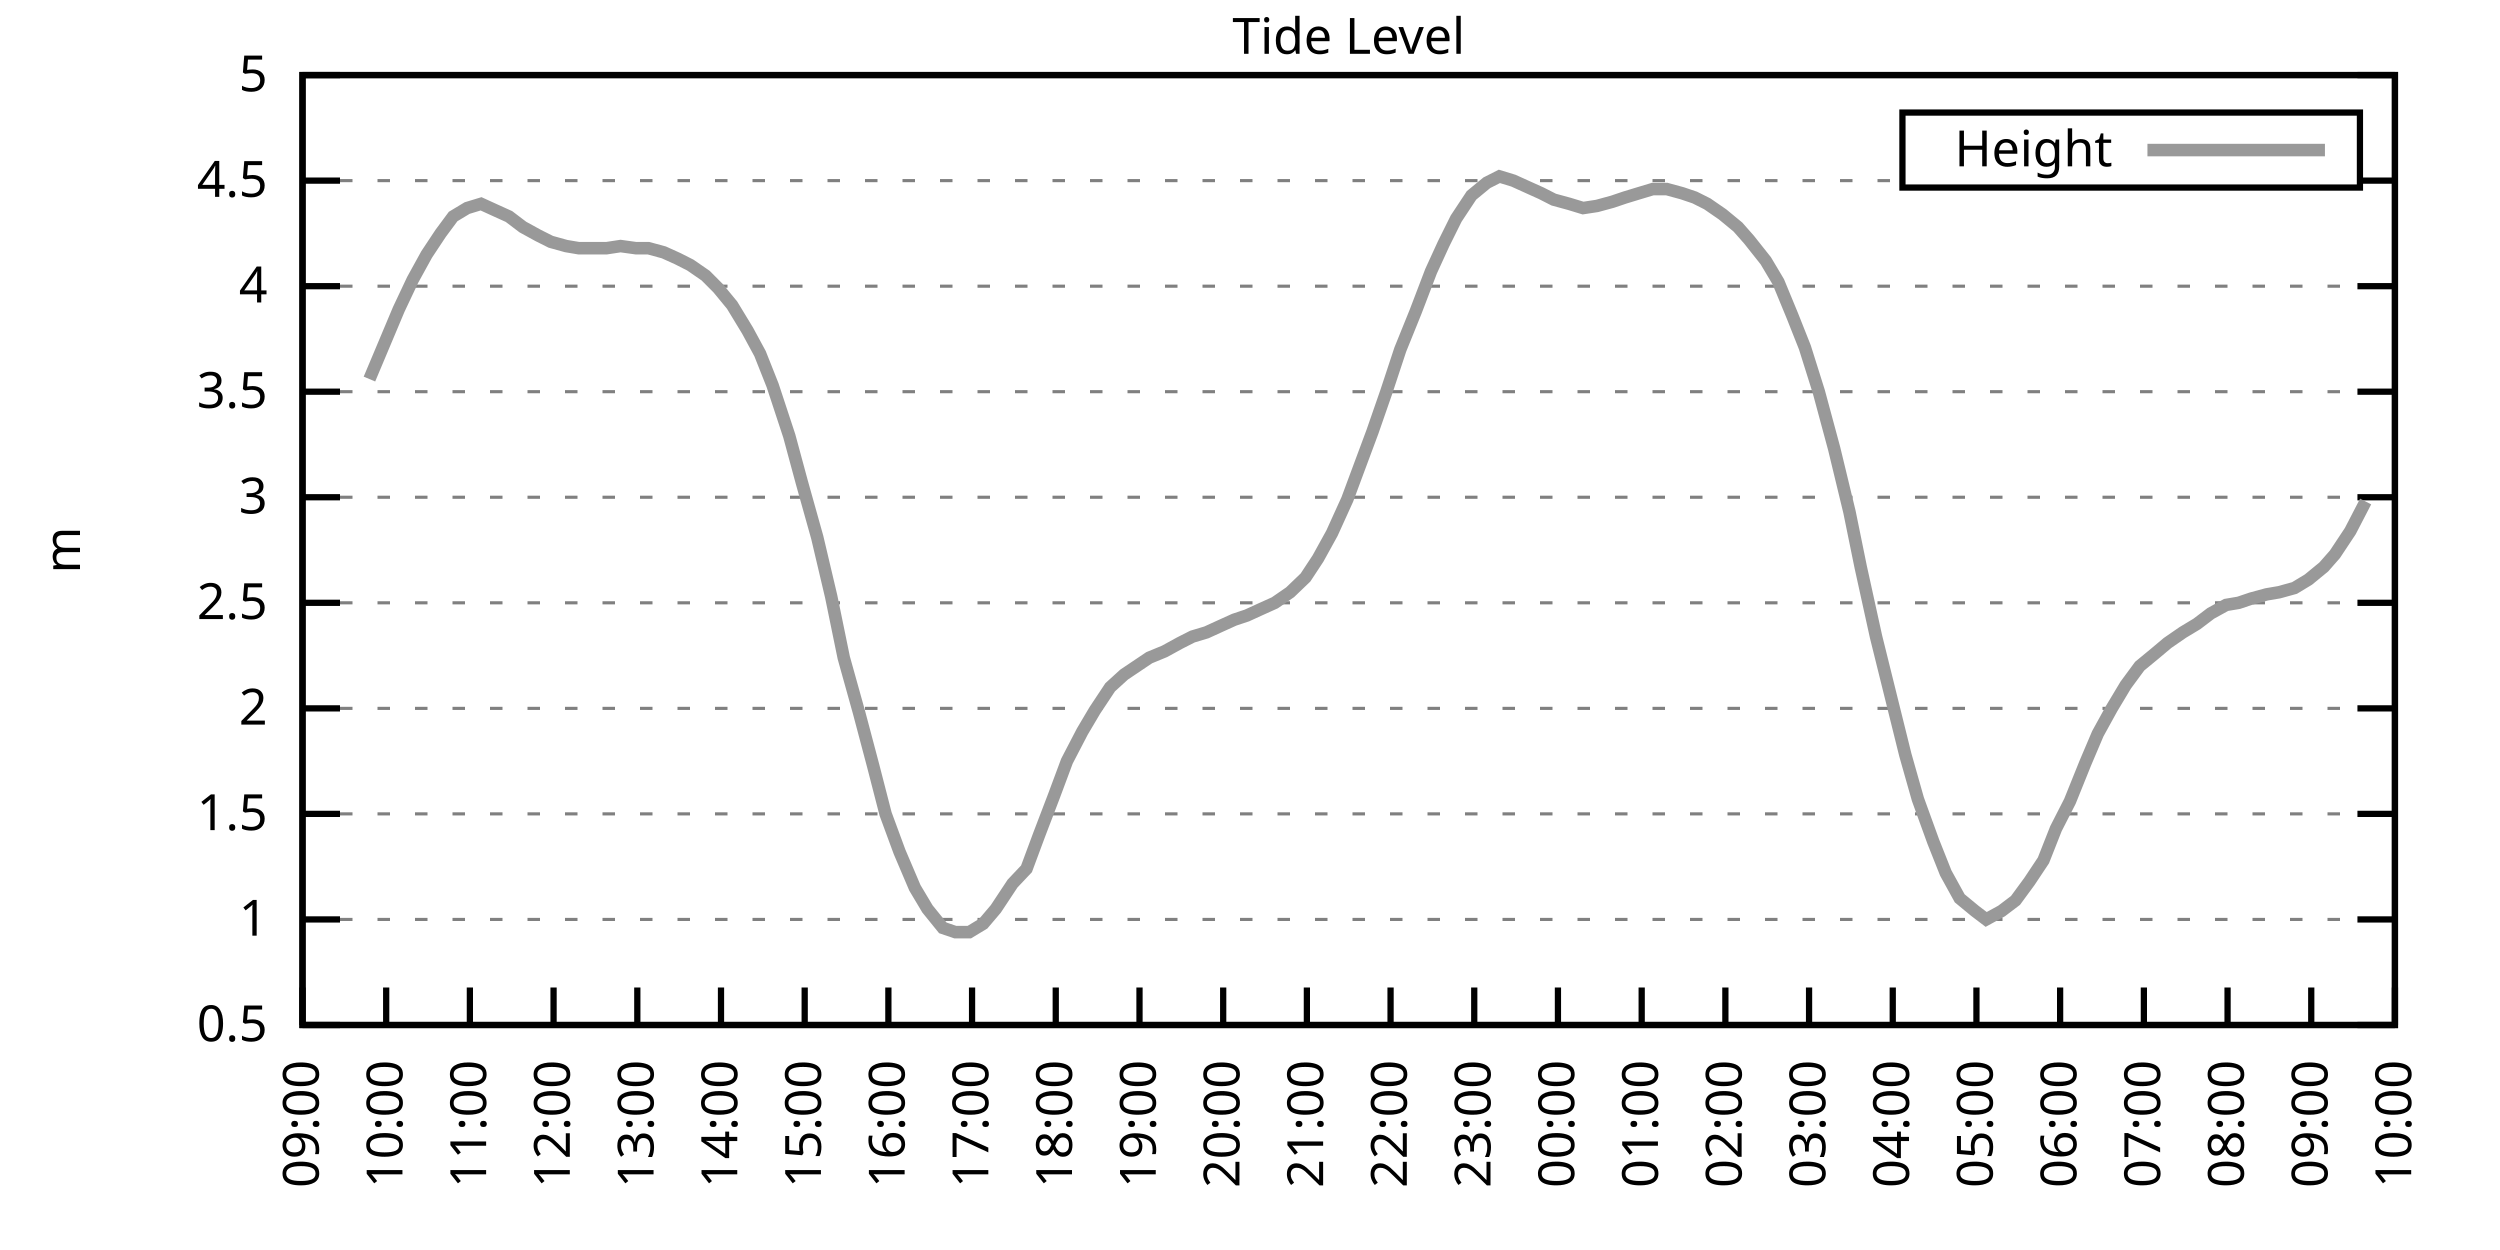
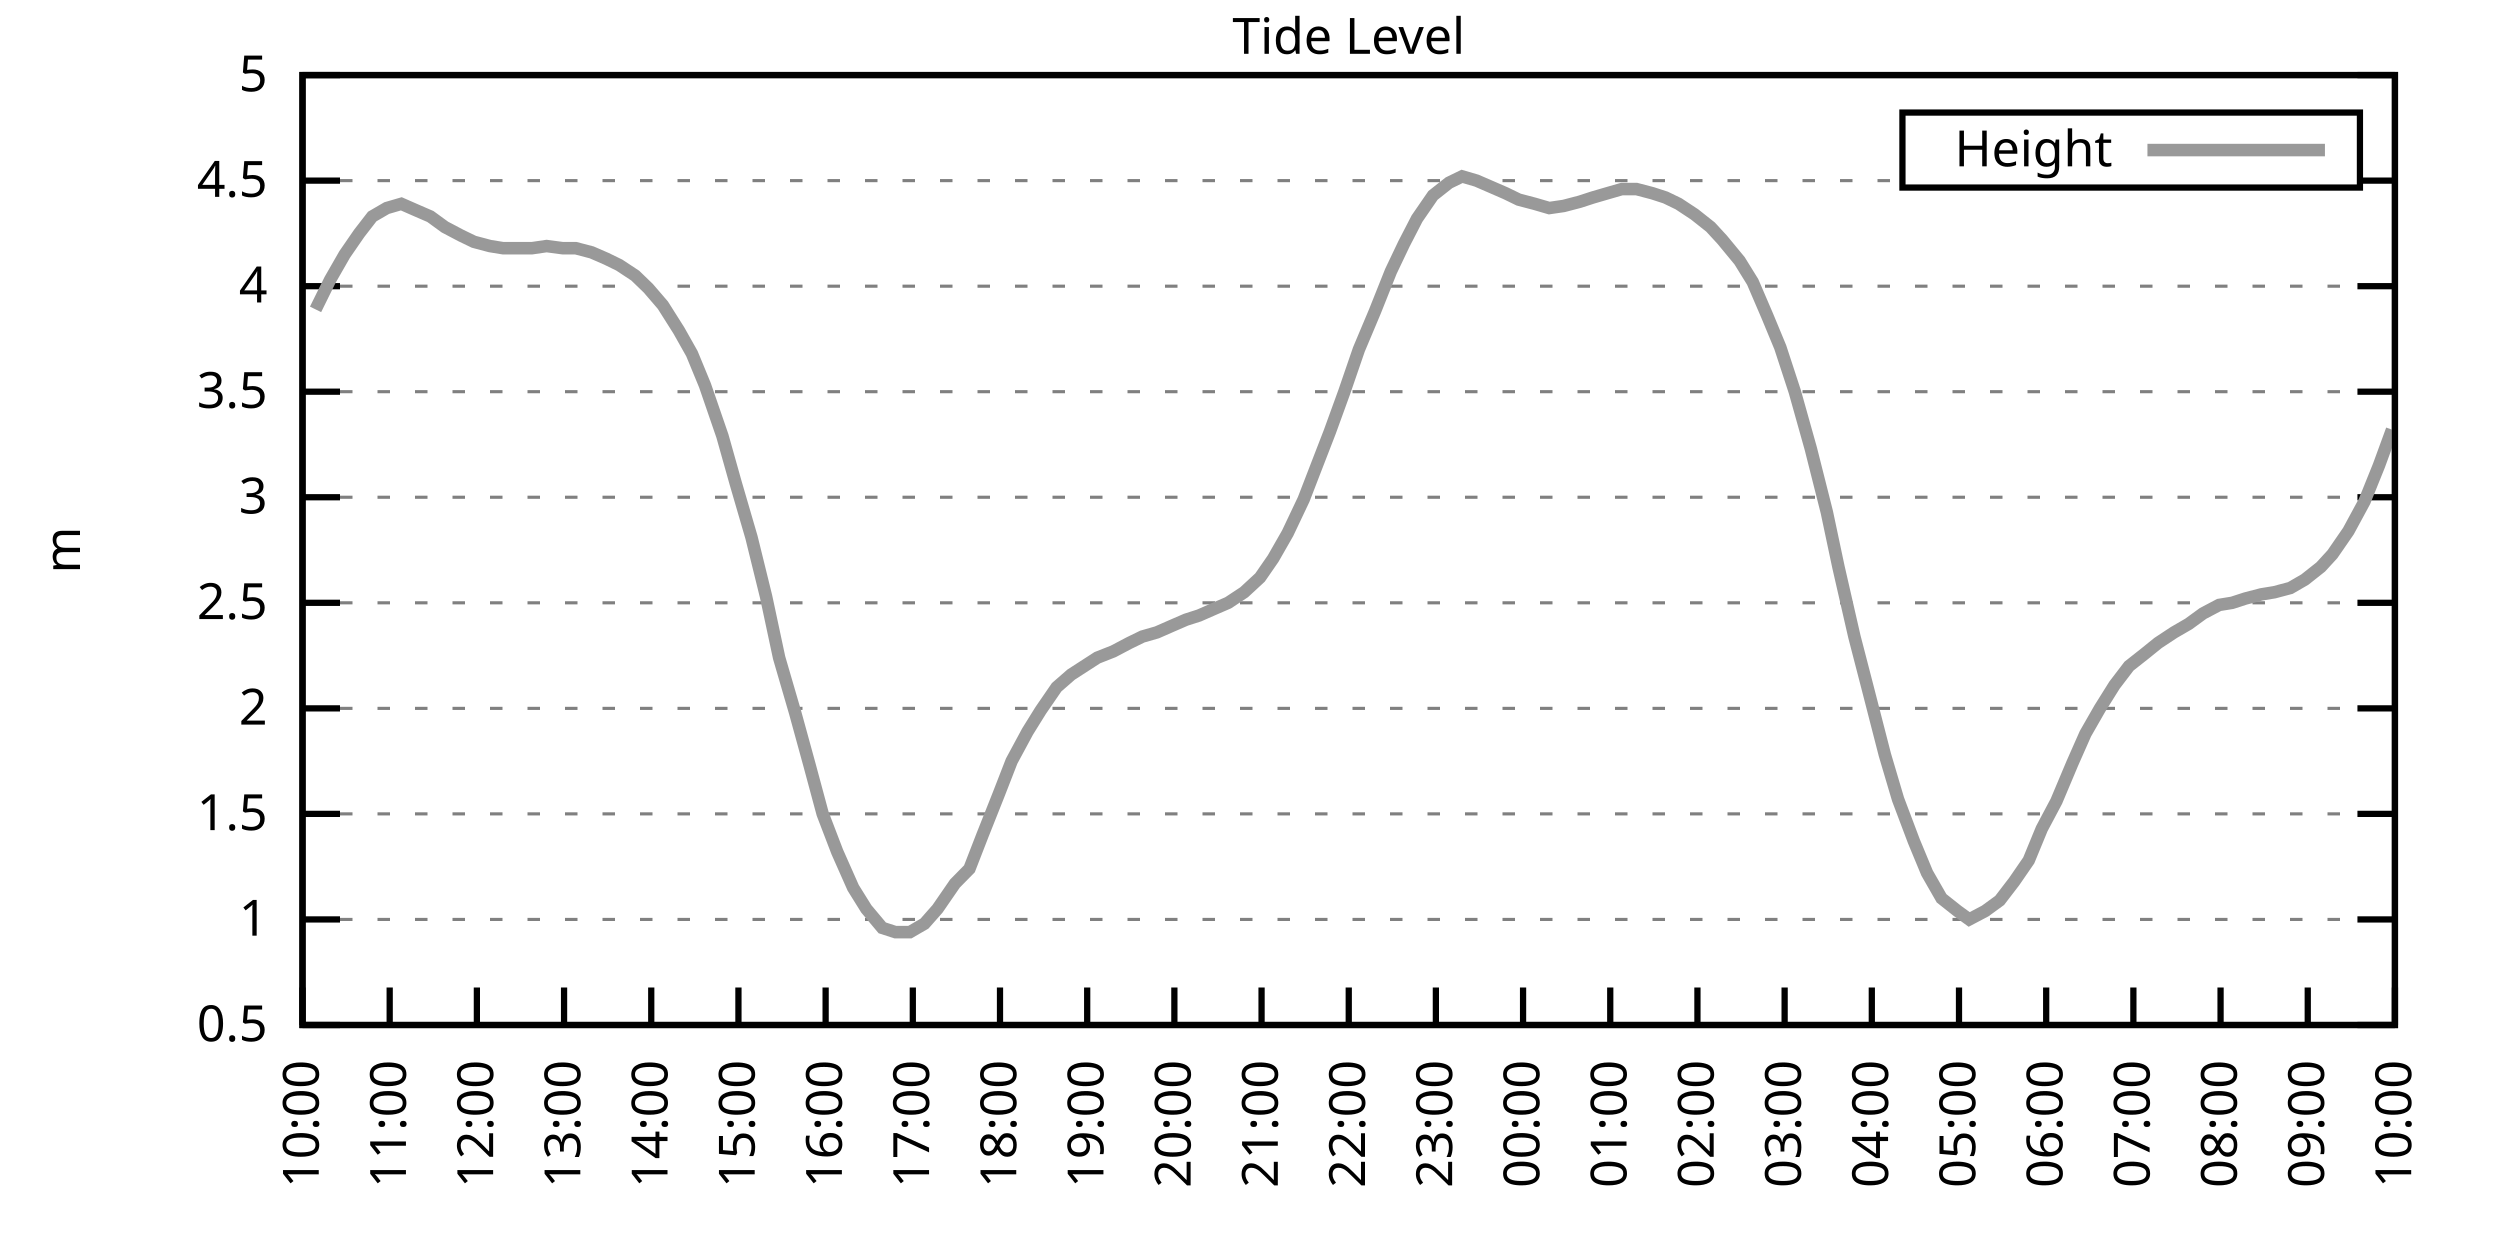
<svg xmlns="http://www.w3.org/2000/svg" xmlns:xlink="http://www.w3.org/1999/xlink" width="400" height="200" viewBox="0 0 400 200">
  <g id="gnuplot_canvas">
    <rect x="0" y="0" width="400" height="200" fill="none" />
    <defs>
      <circle id="gpDot" r="0.5" stroke-width="0.5" stroke="currentColor" />
      <path id="gpPt0" stroke-width="0.333" stroke="currentColor" d="M-1,0 h2 M0,-1 v2" />
      <path id="gpPt1" stroke-width="0.333" stroke="currentColor" d="M-1,-1 L1,1 M1,-1 L-1,1" />
      <path id="gpPt2" stroke-width="0.333" stroke="currentColor" d="M-1,0 L1,0 M0,-1 L0,1 M-1,-1 L1,1 M-1,1 L1,-1" />
      <rect id="gpPt3" stroke-width="0.333" stroke="currentColor" x="-1" y="-1" width="2" height="2" />
      <rect id="gpPt4" stroke-width="0.333" stroke="currentColor" fill="currentColor" x="-1" y="-1" width="2" height="2" />
      <circle id="gpPt5" stroke-width="0.333" stroke="currentColor" cx="0" cy="0" r="1" />
      <use xlink:href="#gpPt5" id="gpPt6" fill="currentColor" stroke="none" />
      <path id="gpPt7" stroke-width="0.333" stroke="currentColor" d="M0,-1.33 L-1.33,0.67 L1.33,0.67 z" />
      <use xlink:href="#gpPt7" id="gpPt8" fill="currentColor" stroke="none" />
      <use xlink:href="#gpPt7" id="gpPt9" stroke="currentColor" transform="rotate(180)" />
      <use xlink:href="#gpPt9" id="gpPt10" fill="currentColor" stroke="none" />
      <use xlink:href="#gpPt3" id="gpPt11" stroke="currentColor" transform="rotate(45)" />
      <use xlink:href="#gpPt11" id="gpPt12" fill="currentColor" stroke="none" />
      <path id="gpPt13" stroke-width="0.333" stroke="currentColor" d="M0,1.330 L1.265,0.411 L0.782,-1.067 L-0.782,-1.076 L-1.265,0.411 z" />
      <use xlink:href="#gpPt13" id="gpPt14" fill="currentColor" stroke="none" />
      <filter id="textbox" filterUnits="objectBoundingBox" x="0" y="0" height="1" width="1">
        <feFlood flood-color="white" flood-opacity="1" result="bgnd" />
        <feComposite in="SourceGraphic" in2="bgnd" operator="atop" />
      </filter>
      <filter id="greybox" filterUnits="objectBoundingBox" x="0" y="0" height="1" width="1">
        <feFlood flood-color="lightgrey" flood-opacity="1" result="grey" />
        <feComposite in="SourceGraphic" in2="grey" operator="atop" />
      </filter>
    </defs>
    <g fill="none" color="white" stroke="currentColor" stroke-width="1.00" stroke-linecap="butt" stroke-linejoin="miter">
</g>
    <g fill="none" color="black" stroke="currentColor" stroke-width="1.00" stroke-linecap="butt" stroke-linejoin="miter">
      <g stroke="none" shape-rendering="crispEdges">
        <polygon fill="rgb(255, 255, 255)" points="48.40,164.00 383.18,164.00 383.18,12.02 48.40,12.02 " />
      </g>
    </g>
    <g fill="none" color="black" stroke="currentColor" stroke-width="1.00" stroke-linecap="butt" stroke-linejoin="miter">
</g>
    <g fill="none" color="black" stroke="black" stroke-width="0.50" stroke-linecap="butt" stroke-linejoin="miter">
</g>
    <g fill="none" color="gray" stroke="currentColor" stroke-width="0.50" stroke-linecap="butt" stroke-linejoin="miter">
      <path stroke="gray" stroke-dasharray="2,4" class="gridline" d="M48.40,164.00 L383.19,164.00  " />
    </g>
    <g fill="none" color="gray" stroke="gray" stroke-width="1.00" stroke-linecap="butt" stroke-linejoin="miter">
</g>
    <g fill="none" color="black" stroke="currentColor" stroke-width="1.00" stroke-linecap="butt" stroke-linejoin="miter">
      <path stroke="black" d="M48.40,164.00 L54.40,164.00 M383.19,164.00 L377.19,164.00  " />
      <g transform="translate(42.80,166.60)" stroke="none" fill="black" font-family="Sans" font-size="8.00" text-anchor="end">
        <text>
          <tspan font-family="Sans"> 0.5</tspan>
        </text>
      </g>
    </g>
    <g fill="none" color="black" stroke="currentColor" stroke-width="1.00" stroke-linecap="butt" stroke-linejoin="miter">
</g>
    <g fill="none" color="black" stroke="black" stroke-width="0.50" stroke-linecap="butt" stroke-linejoin="miter">
</g>
    <g fill="none" color="gray" stroke="currentColor" stroke-width="0.50" stroke-linecap="butt" stroke-linejoin="miter">
      <path stroke="gray" stroke-dasharray="2,4" class="gridline" d="M48.40,147.11 L383.19,147.11  " />
    </g>
    <g fill="none" color="gray" stroke="gray" stroke-width="1.00" stroke-linecap="butt" stroke-linejoin="miter">
</g>
    <g fill="none" color="black" stroke="currentColor" stroke-width="1.00" stroke-linecap="butt" stroke-linejoin="miter">
      <path stroke="black" d="M48.40,147.11 L54.40,147.11 M383.19,147.11 L377.19,147.11  " />
      <g transform="translate(42.80,149.71)" stroke="none" fill="black" font-family="Sans" font-size="8.00" text-anchor="end">
        <text>
          <tspan font-family="Sans"> 1</tspan>
        </text>
      </g>
    </g>
    <g fill="none" color="black" stroke="currentColor" stroke-width="1.00" stroke-linecap="butt" stroke-linejoin="miter">
</g>
    <g fill="none" color="black" stroke="black" stroke-width="0.50" stroke-linecap="butt" stroke-linejoin="miter">
</g>
    <g fill="none" color="gray" stroke="currentColor" stroke-width="0.50" stroke-linecap="butt" stroke-linejoin="miter">
      <path stroke="gray" stroke-dasharray="2,4" class="gridline" d="M48.40,130.22 L383.19,130.22  " />
    </g>
    <g fill="none" color="gray" stroke="gray" stroke-width="1.00" stroke-linecap="butt" stroke-linejoin="miter">
</g>
    <g fill="none" color="black" stroke="currentColor" stroke-width="1.00" stroke-linecap="butt" stroke-linejoin="miter">
      <path stroke="black" d="M48.40,130.22 L54.40,130.22 M383.19,130.22 L377.19,130.22  " />
      <g transform="translate(42.80,132.82)" stroke="none" fill="black" font-family="Sans" font-size="8.00" text-anchor="end">
        <text>
          <tspan font-family="Sans"> 1.5</tspan>
        </text>
      </g>
    </g>
    <g fill="none" color="black" stroke="currentColor" stroke-width="1.00" stroke-linecap="butt" stroke-linejoin="miter">
</g>
    <g fill="none" color="black" stroke="black" stroke-width="0.50" stroke-linecap="butt" stroke-linejoin="miter">
</g>
    <g fill="none" color="gray" stroke="currentColor" stroke-width="0.50" stroke-linecap="butt" stroke-linejoin="miter">
      <path stroke="gray" stroke-dasharray="2,4" class="gridline" d="M48.40,113.34 L383.19,113.34  " />
    </g>
    <g fill="none" color="gray" stroke="gray" stroke-width="1.00" stroke-linecap="butt" stroke-linejoin="miter">
</g>
    <g fill="none" color="black" stroke="currentColor" stroke-width="1.00" stroke-linecap="butt" stroke-linejoin="miter">
      <path stroke="black" d="M48.40,113.34 L54.40,113.34 M383.19,113.34 L377.19,113.34  " />
      <g transform="translate(42.80,115.94)" stroke="none" fill="black" font-family="Sans" font-size="8.00" text-anchor="end">
        <text>
          <tspan font-family="Sans"> 2</tspan>
        </text>
      </g>
    </g>
    <g fill="none" color="black" stroke="currentColor" stroke-width="1.00" stroke-linecap="butt" stroke-linejoin="miter">
</g>
    <g fill="none" color="black" stroke="black" stroke-width="0.50" stroke-linecap="butt" stroke-linejoin="miter">
</g>
    <g fill="none" color="gray" stroke="currentColor" stroke-width="0.50" stroke-linecap="butt" stroke-linejoin="miter">
      <path stroke="gray" stroke-dasharray="2,4" class="gridline" d="M48.40,96.45 L383.19,96.45  " />
    </g>
    <g fill="none" color="gray" stroke="gray" stroke-width="1.00" stroke-linecap="butt" stroke-linejoin="miter">
</g>
    <g fill="none" color="black" stroke="currentColor" stroke-width="1.00" stroke-linecap="butt" stroke-linejoin="miter">
      <path stroke="black" d="M48.40,96.45 L54.40,96.45 M383.19,96.45 L377.19,96.45  " />
      <g transform="translate(42.80,99.05)" stroke="none" fill="black" font-family="Sans" font-size="8.00" text-anchor="end">
        <text>
          <tspan font-family="Sans"> 2.5</tspan>
        </text>
      </g>
    </g>
    <g fill="none" color="black" stroke="currentColor" stroke-width="1.00" stroke-linecap="butt" stroke-linejoin="miter">
</g>
    <g fill="none" color="black" stroke="black" stroke-width="0.50" stroke-linecap="butt" stroke-linejoin="miter">
</g>
    <g fill="none" color="gray" stroke="currentColor" stroke-width="0.50" stroke-linecap="butt" stroke-linejoin="miter">
      <path stroke="gray" stroke-dasharray="2,4" class="gridline" d="M48.40,79.56 L383.19,79.56  " />
    </g>
    <g fill="none" color="gray" stroke="gray" stroke-width="1.00" stroke-linecap="butt" stroke-linejoin="miter">
</g>
    <g fill="none" color="black" stroke="currentColor" stroke-width="1.00" stroke-linecap="butt" stroke-linejoin="miter">
      <path stroke="black" d="M48.40,79.56 L54.40,79.56 M383.19,79.56 L377.19,79.56  " />
      <g transform="translate(42.80,82.16)" stroke="none" fill="black" font-family="Sans" font-size="8.00" text-anchor="end">
        <text>
          <tspan font-family="Sans"> 3</tspan>
        </text>
      </g>
    </g>
    <g fill="none" color="black" stroke="currentColor" stroke-width="1.00" stroke-linecap="butt" stroke-linejoin="miter">
</g>
    <g fill="none" color="black" stroke="black" stroke-width="0.50" stroke-linecap="butt" stroke-linejoin="miter">
</g>
    <g fill="none" color="gray" stroke="currentColor" stroke-width="0.50" stroke-linecap="butt" stroke-linejoin="miter">
      <path stroke="gray" stroke-dasharray="2,4" class="gridline" d="M48.40,62.67 L383.19,62.67  " />
    </g>
    <g fill="none" color="gray" stroke="gray" stroke-width="1.00" stroke-linecap="butt" stroke-linejoin="miter">
</g>
    <g fill="none" color="black" stroke="currentColor" stroke-width="1.00" stroke-linecap="butt" stroke-linejoin="miter">
      <path stroke="black" d="M48.40,62.67 L54.40,62.67 M383.19,62.67 L377.19,62.67  " />
      <g transform="translate(42.80,65.27)" stroke="none" fill="black" font-family="Sans" font-size="8.00" text-anchor="end">
        <text>
          <tspan font-family="Sans"> 3.5</tspan>
        </text>
      </g>
    </g>
    <g fill="none" color="black" stroke="currentColor" stroke-width="1.00" stroke-linecap="butt" stroke-linejoin="miter">
</g>
    <g fill="none" color="black" stroke="black" stroke-width="0.50" stroke-linecap="butt" stroke-linejoin="miter">
</g>
    <g fill="none" color="gray" stroke="currentColor" stroke-width="0.50" stroke-linecap="butt" stroke-linejoin="miter">
      <path stroke="gray" stroke-dasharray="2,4" class="gridline" d="M48.40,45.79 L383.19,45.79  " />
    </g>
    <g fill="none" color="gray" stroke="gray" stroke-width="1.00" stroke-linecap="butt" stroke-linejoin="miter">
</g>
    <g fill="none" color="black" stroke="currentColor" stroke-width="1.00" stroke-linecap="butt" stroke-linejoin="miter">
      <path stroke="black" d="M48.40,45.79 L54.40,45.79 M383.19,45.79 L377.19,45.79  " />
      <g transform="translate(42.80,48.39)" stroke="none" fill="black" font-family="Sans" font-size="8.00" text-anchor="end">
        <text>
          <tspan font-family="Sans"> 4</tspan>
        </text>
      </g>
    </g>
    <g fill="none" color="black" stroke="currentColor" stroke-width="1.00" stroke-linecap="butt" stroke-linejoin="miter">
</g>
    <g fill="none" color="black" stroke="black" stroke-width="0.50" stroke-linecap="butt" stroke-linejoin="miter">
</g>
    <g fill="none" color="gray" stroke="currentColor" stroke-width="0.50" stroke-linecap="butt" stroke-linejoin="miter">
      <path stroke="gray" stroke-dasharray="2,4" class="gridline" d="M48.40,28.90 L304.39,28.90 M377.59,28.90 L383.19,28.90  " />
    </g>
    <g fill="none" color="gray" stroke="gray" stroke-width="1.00" stroke-linecap="butt" stroke-linejoin="miter">
</g>
    <g fill="none" color="black" stroke="currentColor" stroke-width="1.00" stroke-linecap="butt" stroke-linejoin="miter">
      <path stroke="black" d="M48.40,28.90 L54.40,28.90 M383.19,28.90 L377.19,28.90  " />
      <g transform="translate(42.80,31.50)" stroke="none" fill="black" font-family="Sans" font-size="8.00" text-anchor="end">
        <text>
          <tspan font-family="Sans"> 4.5</tspan>
        </text>
      </g>
    </g>
    <g fill="none" color="black" stroke="currentColor" stroke-width="1.00" stroke-linecap="butt" stroke-linejoin="miter">
</g>
    <g fill="none" color="black" stroke="black" stroke-width="0.50" stroke-linecap="butt" stroke-linejoin="miter">
</g>
    <g fill="none" color="gray" stroke="currentColor" stroke-width="0.50" stroke-linecap="butt" stroke-linejoin="miter">
      <path stroke="gray" stroke-dasharray="2,4" class="gridline" d="M48.40,12.01 L383.19,12.01  " />
    </g>
    <g fill="none" color="gray" stroke="gray" stroke-width="1.00" stroke-linecap="butt" stroke-linejoin="miter">
</g>
    <g fill="none" color="black" stroke="currentColor" stroke-width="1.00" stroke-linecap="butt" stroke-linejoin="miter">
      <path stroke="black" d="M48.40,12.01 L54.40,12.01 M383.19,12.01 L377.19,12.01  " />
      <g transform="translate(42.80,14.61)" stroke="none" fill="black" font-family="Sans" font-size="8.00" text-anchor="end">
        <text>
          <tspan font-family="Sans"> 5</tspan>
        </text>
      </g>
    </g>
    <g fill="none" color="black" stroke="currentColor" stroke-width="1.00" stroke-linecap="butt" stroke-linejoin="miter">
      <path stroke="black" d="M48.40,164.00 L48.40,158.00  " />
      <g transform="translate(51.00,169.60) rotate(270.00)" stroke="none" fill="black" font-family="Sans" font-size="8.00" text-anchor="end">
        <text>
-           <tspan font-family="Sans">09:00</tspan>
-         </text>
-       </g>
-     </g>
-     <g fill="none" color="black" stroke="currentColor" stroke-width="1.00" stroke-linecap="butt" stroke-linejoin="miter">
-       <path stroke="black" d="M61.79,164.00 L61.79,158.00  " />
-       <g transform="translate(64.39,169.60) rotate(270.00)" stroke="none" fill="black" font-family="Sans" font-size="8.00" text-anchor="end">
-         <text>
          <tspan font-family="Sans">10:00</tspan>
        </text>
      </g>
    </g>
    <g fill="none" color="black" stroke="currentColor" stroke-width="1.00" stroke-linecap="butt" stroke-linejoin="miter">
-       <path stroke="black" d="M75.18,164.00 L75.18,158.00  " />
-       <g transform="translate(77.78,169.60) rotate(270.00)" stroke="none" fill="black" font-family="Sans" font-size="8.00" text-anchor="end">
+       <path stroke="black" d="M62.35,164.00 L62.35,158.00  " />
+       <g transform="translate(64.95,169.60) rotate(270.00)" stroke="none" fill="black" font-family="Sans" font-size="8.00" text-anchor="end">
        <text>
          <tspan font-family="Sans">11:00</tspan>
        </text>
      </g>
    </g>
    <g fill="none" color="black" stroke="currentColor" stroke-width="1.00" stroke-linecap="butt" stroke-linejoin="miter">
-       <path stroke="black" d="M88.57,164.00 L88.57,158.00  " />
-       <g transform="translate(91.17,169.60) rotate(270.00)" stroke="none" fill="black" font-family="Sans" font-size="8.00" text-anchor="end">
+       <path stroke="black" d="M76.30,164.00 L76.30,158.00  " />
+       <g transform="translate(78.90,169.60) rotate(270.00)" stroke="none" fill="black" font-family="Sans" font-size="8.00" text-anchor="end">
        <text>
          <tspan font-family="Sans">12:00</tspan>
        </text>
      </g>
    </g>
    <g fill="none" color="black" stroke="currentColor" stroke-width="1.00" stroke-linecap="butt" stroke-linejoin="miter">
-       <path stroke="black" d="M101.97,164.00 L101.97,158.00  " />
-       <g transform="translate(104.57,169.60) rotate(270.00)" stroke="none" fill="black" font-family="Sans" font-size="8.00" text-anchor="end">
+       <path stroke="black" d="M90.25,164.00 L90.25,158.00  " />
+       <g transform="translate(92.85,169.60) rotate(270.00)" stroke="none" fill="black" font-family="Sans" font-size="8.00" text-anchor="end">
        <text>
          <tspan font-family="Sans">13:00</tspan>
        </text>
      </g>
    </g>
    <g fill="none" color="black" stroke="currentColor" stroke-width="1.00" stroke-linecap="butt" stroke-linejoin="miter">
-       <path stroke="black" d="M115.36,164.00 L115.36,158.00  " />
-       <g transform="translate(117.96,169.60) rotate(270.00)" stroke="none" fill="black" font-family="Sans" font-size="8.00" text-anchor="end">
+       <path stroke="black" d="M104.20,164.00 L104.20,158.00  " />
+       <g transform="translate(106.80,169.60) rotate(270.00)" stroke="none" fill="black" font-family="Sans" font-size="8.00" text-anchor="end">
        <text>
          <tspan font-family="Sans">14:00</tspan>
        </text>
      </g>
    </g>
    <g fill="none" color="black" stroke="currentColor" stroke-width="1.00" stroke-linecap="butt" stroke-linejoin="miter">
-       <path stroke="black" d="M128.75,164.00 L128.75,158.00  " />
-       <g transform="translate(131.35,169.60) rotate(270.00)" stroke="none" fill="black" font-family="Sans" font-size="8.00" text-anchor="end">
+       <path stroke="black" d="M118.15,164.00 L118.15,158.00  " />
+       <g transform="translate(120.75,169.60) rotate(270.00)" stroke="none" fill="black" font-family="Sans" font-size="8.00" text-anchor="end">
        <text>
          <tspan font-family="Sans">15:00</tspan>
        </text>
      </g>
    </g>
    <g fill="none" color="black" stroke="currentColor" stroke-width="1.00" stroke-linecap="butt" stroke-linejoin="miter">
-       <path stroke="black" d="M142.14,164.00 L142.14,158.00  " />
-       <g transform="translate(144.74,169.60) rotate(270.00)" stroke="none" fill="black" font-family="Sans" font-size="8.00" text-anchor="end">
+       <path stroke="black" d="M132.10,164.00 L132.10,158.00  " />
+       <g transform="translate(134.70,169.60) rotate(270.00)" stroke="none" fill="black" font-family="Sans" font-size="8.00" text-anchor="end">
        <text>
          <tspan font-family="Sans">16:00</tspan>
        </text>
      </g>
    </g>
    <g fill="none" color="black" stroke="currentColor" stroke-width="1.00" stroke-linecap="butt" stroke-linejoin="miter">
-       <path stroke="black" d="M155.53,164.00 L155.53,158.00  " />
-       <g transform="translate(158.13,169.60) rotate(270.00)" stroke="none" fill="black" font-family="Sans" font-size="8.00" text-anchor="end">
+       <path stroke="black" d="M146.05,164.00 L146.05,158.00  " />
+       <g transform="translate(148.65,169.60) rotate(270.00)" stroke="none" fill="black" font-family="Sans" font-size="8.00" text-anchor="end">
        <text>
          <tspan font-family="Sans">17:00</tspan>
        </text>
      </g>
    </g>
    <g fill="none" color="black" stroke="currentColor" stroke-width="1.00" stroke-linecap="butt" stroke-linejoin="miter">
-       <path stroke="black" d="M168.92,164.00 L168.92,158.00  " />
-       <g transform="translate(171.52,169.60) rotate(270.00)" stroke="none" fill="black" font-family="Sans" font-size="8.00" text-anchor="end">
+       <path stroke="black" d="M160.00,164.00 L160.00,158.00  " />
+       <g transform="translate(162.60,169.60) rotate(270.00)" stroke="none" fill="black" font-family="Sans" font-size="8.00" text-anchor="end">
        <text>
          <tspan font-family="Sans">18:00</tspan>
        </text>
      </g>
    </g>
    <g fill="none" color="black" stroke="currentColor" stroke-width="1.00" stroke-linecap="butt" stroke-linejoin="miter">
-       <path stroke="black" d="M182.32,164.00 L182.32,158.00  " />
-       <g transform="translate(184.92,169.60) rotate(270.00)" stroke="none" fill="black" font-family="Sans" font-size="8.00" text-anchor="end">
+       <path stroke="black" d="M173.95,164.00 L173.95,158.00  " />
+       <g transform="translate(176.55,169.60) rotate(270.00)" stroke="none" fill="black" font-family="Sans" font-size="8.00" text-anchor="end">
        <text>
          <tspan font-family="Sans">19:00</tspan>
        </text>
      </g>
    </g>
    <g fill="none" color="black" stroke="currentColor" stroke-width="1.00" stroke-linecap="butt" stroke-linejoin="miter">
-       <path stroke="black" d="M195.71,164.00 L195.71,158.00  " />
-       <g transform="translate(198.31,169.60) rotate(270.00)" stroke="none" fill="black" font-family="Sans" font-size="8.00" text-anchor="end">
+       <path stroke="black" d="M187.90,164.00 L187.90,158.00  " />
+       <g transform="translate(190.50,169.60) rotate(270.00)" stroke="none" fill="black" font-family="Sans" font-size="8.00" text-anchor="end">
        <text>
          <tspan font-family="Sans">20:00</tspan>
        </text>
      </g>
    </g>
    <g fill="none" color="black" stroke="currentColor" stroke-width="1.00" stroke-linecap="butt" stroke-linejoin="miter">
-       <path stroke="black" d="M209.10,164.00 L209.10,158.00  " />
-       <g transform="translate(211.70,169.60) rotate(270.00)" stroke="none" fill="black" font-family="Sans" font-size="8.00" text-anchor="end">
+       <path stroke="black" d="M201.85,164.00 L201.85,158.00  " />
+       <g transform="translate(204.45,169.60) rotate(270.00)" stroke="none" fill="black" font-family="Sans" font-size="8.00" text-anchor="end">
        <text>
          <tspan font-family="Sans">21:00</tspan>
        </text>
      </g>
    </g>
    <g fill="none" color="black" stroke="currentColor" stroke-width="1.00" stroke-linecap="butt" stroke-linejoin="miter">
-       <path stroke="black" d="M222.49,164.00 L222.49,158.00  " />
-       <g transform="translate(225.09,169.60) rotate(270.00)" stroke="none" fill="black" font-family="Sans" font-size="8.00" text-anchor="end">
+       <path stroke="black" d="M215.80,164.00 L215.80,158.00  " />
+       <g transform="translate(218.40,169.60) rotate(270.00)" stroke="none" fill="black" font-family="Sans" font-size="8.00" text-anchor="end">
        <text>
          <tspan font-family="Sans">22:00</tspan>
        </text>
      </g>
    </g>
    <g fill="none" color="black" stroke="currentColor" stroke-width="1.00" stroke-linecap="butt" stroke-linejoin="miter">
-       <path stroke="black" d="M235.88,164.00 L235.88,158.00  " />
-       <g transform="translate(238.48,169.60) rotate(270.00)" stroke="none" fill="black" font-family="Sans" font-size="8.00" text-anchor="end">
+       <path stroke="black" d="M229.74,164.00 L229.74,158.00  " />
+       <g transform="translate(232.34,169.60) rotate(270.00)" stroke="none" fill="black" font-family="Sans" font-size="8.00" text-anchor="end">
        <text>
          <tspan font-family="Sans">23:00</tspan>
        </text>
      </g>
    </g>
    <g fill="none" color="black" stroke="currentColor" stroke-width="1.00" stroke-linecap="butt" stroke-linejoin="miter">
-       <path stroke="black" d="M249.27,164.00 L249.27,158.00  " />
-       <g transform="translate(251.87,169.60) rotate(270.00)" stroke="none" fill="black" font-family="Sans" font-size="8.00" text-anchor="end">
+       <path stroke="black" d="M243.69,164.00 L243.69,158.00  " />
+       <g transform="translate(246.29,169.60) rotate(270.00)" stroke="none" fill="black" font-family="Sans" font-size="8.00" text-anchor="end">
        <text>
          <tspan font-family="Sans">00:00</tspan>
        </text>
      </g>
    </g>
    <g fill="none" color="black" stroke="currentColor" stroke-width="1.00" stroke-linecap="butt" stroke-linejoin="miter">
-       <path stroke="black" d="M262.67,164.00 L262.67,158.00  " />
-       <g transform="translate(265.27,169.60) rotate(270.00)" stroke="none" fill="black" font-family="Sans" font-size="8.00" text-anchor="end">
+       <path stroke="black" d="M257.64,164.00 L257.64,158.00  " />
+       <g transform="translate(260.24,169.60) rotate(270.00)" stroke="none" fill="black" font-family="Sans" font-size="8.00" text-anchor="end">
        <text>
          <tspan font-family="Sans">01:00</tspan>
        </text>
      </g>
    </g>
    <g fill="none" color="black" stroke="currentColor" stroke-width="1.00" stroke-linecap="butt" stroke-linejoin="miter">
-       <path stroke="black" d="M276.06,164.00 L276.06,158.00  " />
-       <g transform="translate(278.66,169.60) rotate(270.00)" stroke="none" fill="black" font-family="Sans" font-size="8.00" text-anchor="end">
+       <path stroke="black" d="M271.59,164.00 L271.59,158.00  " />
+       <g transform="translate(274.19,169.60) rotate(270.00)" stroke="none" fill="black" font-family="Sans" font-size="8.00" text-anchor="end">
        <text>
          <tspan font-family="Sans">02:00</tspan>
        </text>
      </g>
    </g>
    <g fill="none" color="black" stroke="currentColor" stroke-width="1.00" stroke-linecap="butt" stroke-linejoin="miter">
-       <path stroke="black" d="M289.45,164.00 L289.45,158.00  " />
-       <g transform="translate(292.05,169.60) rotate(270.00)" stroke="none" fill="black" font-family="Sans" font-size="8.00" text-anchor="end">
+       <path stroke="black" d="M285.54,164.00 L285.54,158.00  " />
+       <g transform="translate(288.14,169.60) rotate(270.00)" stroke="none" fill="black" font-family="Sans" font-size="8.00" text-anchor="end">
        <text>
          <tspan font-family="Sans">03:00</tspan>
        </text>
      </g>
    </g>
    <g fill="none" color="black" stroke="currentColor" stroke-width="1.00" stroke-linecap="butt" stroke-linejoin="miter">
-       <path stroke="black" d="M302.84,164.00 L302.84,158.00  " />
-       <g transform="translate(305.44,169.60) rotate(270.00)" stroke="none" fill="black" font-family="Sans" font-size="8.00" text-anchor="end">
+       <path stroke="black" d="M299.49,164.00 L299.49,158.00  " />
+       <g transform="translate(302.09,169.60) rotate(270.00)" stroke="none" fill="black" font-family="Sans" font-size="8.00" text-anchor="end">
        <text>
          <tspan font-family="Sans">04:00</tspan>
        </text>
      </g>
    </g>
    <g fill="none" color="black" stroke="currentColor" stroke-width="1.00" stroke-linecap="butt" stroke-linejoin="miter">
-       <path stroke="black" d="M316.23,164.00 L316.23,158.00  " />
-       <g transform="translate(318.83,169.60) rotate(270.00)" stroke="none" fill="black" font-family="Sans" font-size="8.00" text-anchor="end">
+       <path stroke="black" d="M313.44,164.00 L313.44,158.00  " />
+       <g transform="translate(316.04,169.60) rotate(270.00)" stroke="none" fill="black" font-family="Sans" font-size="8.00" text-anchor="end">
        <text>
          <tspan font-family="Sans">05:00</tspan>
        </text>
      </g>
    </g>
    <g fill="none" color="black" stroke="currentColor" stroke-width="1.00" stroke-linecap="butt" stroke-linejoin="miter">
-       <path stroke="black" d="M329.62,164.00 L329.62,158.00  " />
-       <g transform="translate(332.22,169.60) rotate(270.00)" stroke="none" fill="black" font-family="Sans" font-size="8.00" text-anchor="end">
+       <path stroke="black" d="M327.39,164.00 L327.39,158.00  " />
+       <g transform="translate(329.99,169.60) rotate(270.00)" stroke="none" fill="black" font-family="Sans" font-size="8.00" text-anchor="end">
        <text>
          <tspan font-family="Sans">06:00</tspan>
        </text>
      </g>
    </g>
    <g fill="none" color="black" stroke="currentColor" stroke-width="1.00" stroke-linecap="butt" stroke-linejoin="miter">
-       <path stroke="black" d="M343.02,164.00 L343.02,158.00  " />
-       <g transform="translate(345.62,169.60) rotate(270.00)" stroke="none" fill="black" font-family="Sans" font-size="8.00" text-anchor="end">
+       <path stroke="black" d="M341.34,164.00 L341.34,158.00  " />
+       <g transform="translate(343.94,169.60) rotate(270.00)" stroke="none" fill="black" font-family="Sans" font-size="8.00" text-anchor="end">
        <text>
          <tspan font-family="Sans">07:00</tspan>
        </text>
      </g>
    </g>
    <g fill="none" color="black" stroke="currentColor" stroke-width="1.00" stroke-linecap="butt" stroke-linejoin="miter">
-       <path stroke="black" d="M356.41,164.00 L356.41,158.00  " />
-       <g transform="translate(359.01,169.60) rotate(270.00)" stroke="none" fill="black" font-family="Sans" font-size="8.00" text-anchor="end">
+       <path stroke="black" d="M355.29,164.00 L355.29,158.00  " />
+       <g transform="translate(357.89,169.60) rotate(270.00)" stroke="none" fill="black" font-family="Sans" font-size="8.00" text-anchor="end">
        <text>
          <tspan font-family="Sans">08:00</tspan>
        </text>
      </g>
    </g>
    <g fill="none" color="black" stroke="currentColor" stroke-width="1.00" stroke-linecap="butt" stroke-linejoin="miter">
-       <path stroke="black" d="M369.80,164.00 L369.80,158.00  " />
-       <g transform="translate(372.40,169.60) rotate(270.00)" stroke="none" fill="black" font-family="Sans" font-size="8.00" text-anchor="end">
+       <path stroke="black" d="M369.24,164.00 L369.24,158.00  " />
+       <g transform="translate(371.84,169.60) rotate(270.00)" stroke="none" fill="black" font-family="Sans" font-size="8.00" text-anchor="end">
        <text>
          <tspan font-family="Sans">09:00</tspan>
        </text>
      </g>
    </g>
    <g fill="none" color="black" stroke="currentColor" stroke-width="1.00" stroke-linecap="butt" stroke-linejoin="miter">
      <path stroke="black" d="M383.19,164.00 L383.19,158.00  " />
      <g transform="translate(385.79,169.60) rotate(270.00)" stroke="none" fill="black" font-family="Sans" font-size="8.00" text-anchor="end">
        <text>
          <tspan font-family="Sans">10:00</tspan>
        </text>
      </g>
    </g>
    <g fill="none" color="black" stroke="currentColor" stroke-width="1.00" stroke-linecap="butt" stroke-linejoin="miter">
</g>
    <g fill="none" color="black" stroke="currentColor" stroke-width="1.00" stroke-linecap="butt" stroke-linejoin="miter">
      <path stroke="black" d="M48.40,12.01 L48.40,164.00 L383.19,164.00 L383.19,12.01 L48.40,12.01 Z  " />
    </g>
    <g fill="none" color="black" stroke="currentColor" stroke-width="1.00" stroke-linecap="butt" stroke-linejoin="miter">
</g>
    <g fill="none" color="black" stroke="currentColor" stroke-width="1.00" stroke-linecap="butt" stroke-linejoin="miter">
      <path stroke="black" d="M304.39,30.01 L304.39,18.01 L377.59,18.01 L377.59,30.01 L304.39,30.01 Z  " />
    </g>
    <g id="Tide_level_plot_1">
      <g fill="none" color="white" stroke="black" stroke-width="2.00" stroke-linecap="butt" stroke-linejoin="miter">
</g>
      <g fill="none" color="black" stroke="currentColor" stroke-width="2.00" stroke-linecap="butt" stroke-linejoin="miter">
        <g transform="translate(337.99,26.61)" stroke="none" fill="black" font-family="Sans" font-size="8.00" text-anchor="end">
          <text>
            <tspan font-family="Sans">Height</tspan>
          </text>
        </g>
      </g>
      <g fill="none" color="black" stroke="currentColor" stroke-width="2.00" stroke-linecap="butt" stroke-linejoin="miter">
-         <path stroke="rgb(153, 153, 153)" d="M343.59,24.01 L371.99,24.01 M59.11,60.65 L63.80,49.50 L66.03,44.77 L68.26,40.72 L70.50,37.34 L72.50,34.64   L74.74,33.29 L76.97,32.61 L79.20,33.63 L81.43,34.64 L83.66,36.33 L86.12,37.68 L88.13,38.69 L90.58,39.37   L92.59,39.71 L94.82,39.71 L97.06,39.71 L99.29,39.37 L101.74,39.71 L103.75,39.71 L106.21,40.38 L108.44,41.39   L110.45,42.41 L112.90,44.10 L114.91,46.12 L117.14,48.83 L119.60,52.88 L121.61,56.59 L123.62,61.66 L126.29,69.77   L128.30,77.20 L130.76,85.98 L132.99,95.44 L135.00,105.23 L137.45,114.01 L139.69,122.46 L141.69,130.22 L143.93,136.30   L146.38,142.05 L148.39,145.42 L150.85,148.46 L152.85,149.14 L155.09,149.14 L157.32,147.79 L159.33,145.42 L162.01,141.37   L164.24,139.01 L166.25,133.60 L168.70,127.18 L170.71,121.78 L173.17,117.05 L175.17,113.67 L177.63,109.96 L179.86,107.93   L181.87,106.58 L183.88,105.23 L186.33,104.22 L188.79,102.87 L190.80,101.85 L193.03,101.18 L195.26,100.16 L197.49,99.15   L199.50,98.48 L201.73,97.46 L203.97,96.45 L206.42,94.76 L208.88,92.40 L210.88,89.36 L213.12,85.30 L215.57,79.90   L217.58,74.49 L219.59,69.09 L221.82,62.67 L224.05,55.92 L226.51,49.84 L228.96,43.42 L230.97,39.03 L232.98,34.98   L235.44,31.26 L237.89,29.24 L239.90,28.22 L242.13,28.90 L244.36,29.91 L246.60,30.92 L248.60,31.94 L251.06,32.61   L253.29,33.29 L255.52,32.95 L257.98,32.28 L259.99,31.60 L262.22,30.92 L264.45,30.25 L266.68,30.25 L269.14,30.92   L271.15,31.60 L273.16,32.61 L275.61,34.30 L278.07,36.33 L279.85,38.35 L282.53,41.73 L284.54,45.11 L286.77,50.51   L288.78,55.58 L291.01,62.67 L293.47,71.79 L295.92,81.93 L297.71,90.71 L300.16,101.85 L302.17,109.96 L304.85,120.77   L306.86,127.86 L309.31,134.62 L311.32,139.68 L313.55,143.73 L316.01,145.76 L317.79,147.11 L320.25,145.76 L322.48,144.07   L324.71,141.03 L326.95,137.66 L328.95,132.59 L331.19,128.20 L333.64,122.12 L335.65,117.39 L337.88,113.34 L340.11,109.62   L342.35,106.58 L344.80,104.56 L346.81,102.87 L349.26,101.18 L351.50,99.83 L353.73,98.14 L356.18,96.79 L358.19,96.45   L360.20,95.77 L362.66,95.10 L364.66,94.76 L367.12,94.08 L369.35,92.73 L371.81,90.71 L373.59,88.68 L376.05,84.97   L378.50,80.24  " />
+         <path stroke="rgb(153, 153, 153)" d="M343.59,24.01 L371.99,24.01 M50.49,49.50 L52.82,44.77 L55.14,40.72 L57.47,37.34 L59.56,34.64 L61.88,33.29   L64.21,32.61 L66.53,33.63 L68.86,34.64 L71.18,36.33 L73.74,37.68 L75.83,38.69 L78.39,39.37 L80.48,39.71   L82.81,39.71 L85.13,39.71 L87.46,39.37 L90.02,39.71 L92.11,39.71 L94.67,40.38 L96.99,41.39 L99.08,42.41   L101.64,44.10 L103.73,46.12 L106.06,48.83 L108.62,52.88 L110.71,56.59 L112.80,61.66 L115.59,69.77 L117.68,77.20   L120.24,85.98 L122.57,95.44 L124.66,105.23 L127.22,114.01 L129.54,122.46 L131.63,130.22 L133.96,136.30 L136.51,142.05   L138.61,145.42 L141.16,148.46 L143.26,149.14 L145.58,149.14 L147.91,147.79 L150.00,145.42 L152.79,141.37 L155.11,139.01   L157.21,133.60 L159.76,127.18 L161.86,121.78 L164.41,117.05 L166.51,113.67 L169.06,109.96 L171.39,107.93 L173.48,106.58   L175.57,105.23 L178.13,104.22 L180.69,102.87 L182.78,101.85 L185.11,101.18 L187.43,100.16 L189.76,99.15 L191.85,98.48   L194.17,97.46 L196.50,96.45 L199.06,94.76 L201.61,92.40 L203.71,89.36 L206.03,85.30 L208.59,79.90 L210.68,74.49   L212.77,69.09 L215.10,62.67 L217.42,55.92 L219.98,49.84 L222.54,43.42 L224.63,39.03 L226.72,34.98 L229.28,31.26   L231.84,29.24 L233.93,28.22 L236.25,28.90 L238.58,29.91 L240.90,30.92 L243.00,31.94 L245.55,32.61 L247.88,33.29   L250.20,32.95 L252.76,32.28 L254.85,31.60 L257.18,30.92 L259.50,30.25 L261.83,30.25 L264.39,30.92 L266.48,31.60   L268.57,32.61 L271.13,34.30 L273.69,36.33 L275.55,38.35 L278.34,41.73 L280.43,45.11 L282.75,50.51 L284.85,55.58   L287.17,62.67 L289.73,71.79 L292.29,81.93 L294.15,90.71 L296.70,101.85 L298.80,109.96 L301.58,120.77 L303.68,127.86   L306.23,134.62 L308.33,139.68 L310.65,143.73 L313.21,145.76 L315.07,147.11 L317.63,145.76 L319.95,144.07 L322.28,141.03   L324.60,137.66 L326.69,132.59 L329.02,128.20 L331.58,122.12 L333.67,117.39 L335.99,113.34 L338.32,109.62 L340.64,106.58   L343.20,104.56 L345.29,102.87 L347.85,101.18 L350.18,99.83 L352.50,98.14 L355.06,96.79 L357.15,96.45 L359.24,95.77   L361.80,95.10 L363.89,94.76 L366.45,94.08 L368.78,92.73 L371.33,90.71 L373.19,88.68 L375.75,84.97 L378.31,80.24   L380.63,74.49 L382.73,68.75  " />
      </g>
    </g>
    <g fill="none" color="black" stroke="currentColor" stroke-width="2.00" stroke-linecap="butt" stroke-linejoin="miter">
</g>
    <g fill="none" color="black" stroke="black" stroke-width="1.00" stroke-linecap="butt" stroke-linejoin="miter">
</g>
    <g fill="none" color="black" stroke="currentColor" stroke-width="1.00" stroke-linecap="butt" stroke-linejoin="miter">
      <path stroke="black" d="M48.40,12.01 L48.40,164.00 L383.19,164.00 L383.19,12.01 L48.40,12.01 Z  " />
      <g transform="translate(12.80,88.01) rotate(270.00)" stroke="none" fill="black" font-family="Sans" font-size="8.00" text-anchor="middle">
        <text>
          <tspan font-family="Sans">m</tspan>
        </text>
      </g>
    </g>
    <g fill="none" color="black" stroke="currentColor" stroke-width="1.00" stroke-linecap="butt" stroke-linejoin="miter">
</g>
    <g fill="none" color="black" stroke="currentColor" stroke-width="1.00" stroke-linecap="butt" stroke-linejoin="miter">
      <g transform="translate(215.79,8.61)" stroke="none" fill="black" font-family="Sans" font-size="8.00" text-anchor="middle">
        <text>
          <tspan font-family="Sans">Tide Level</tspan>
        </text>
      </g>
    </g>
    <g fill="none" color="black" stroke="currentColor" stroke-width="1.00" stroke-linecap="butt" stroke-linejoin="miter">
</g>
  </g>
</svg>
